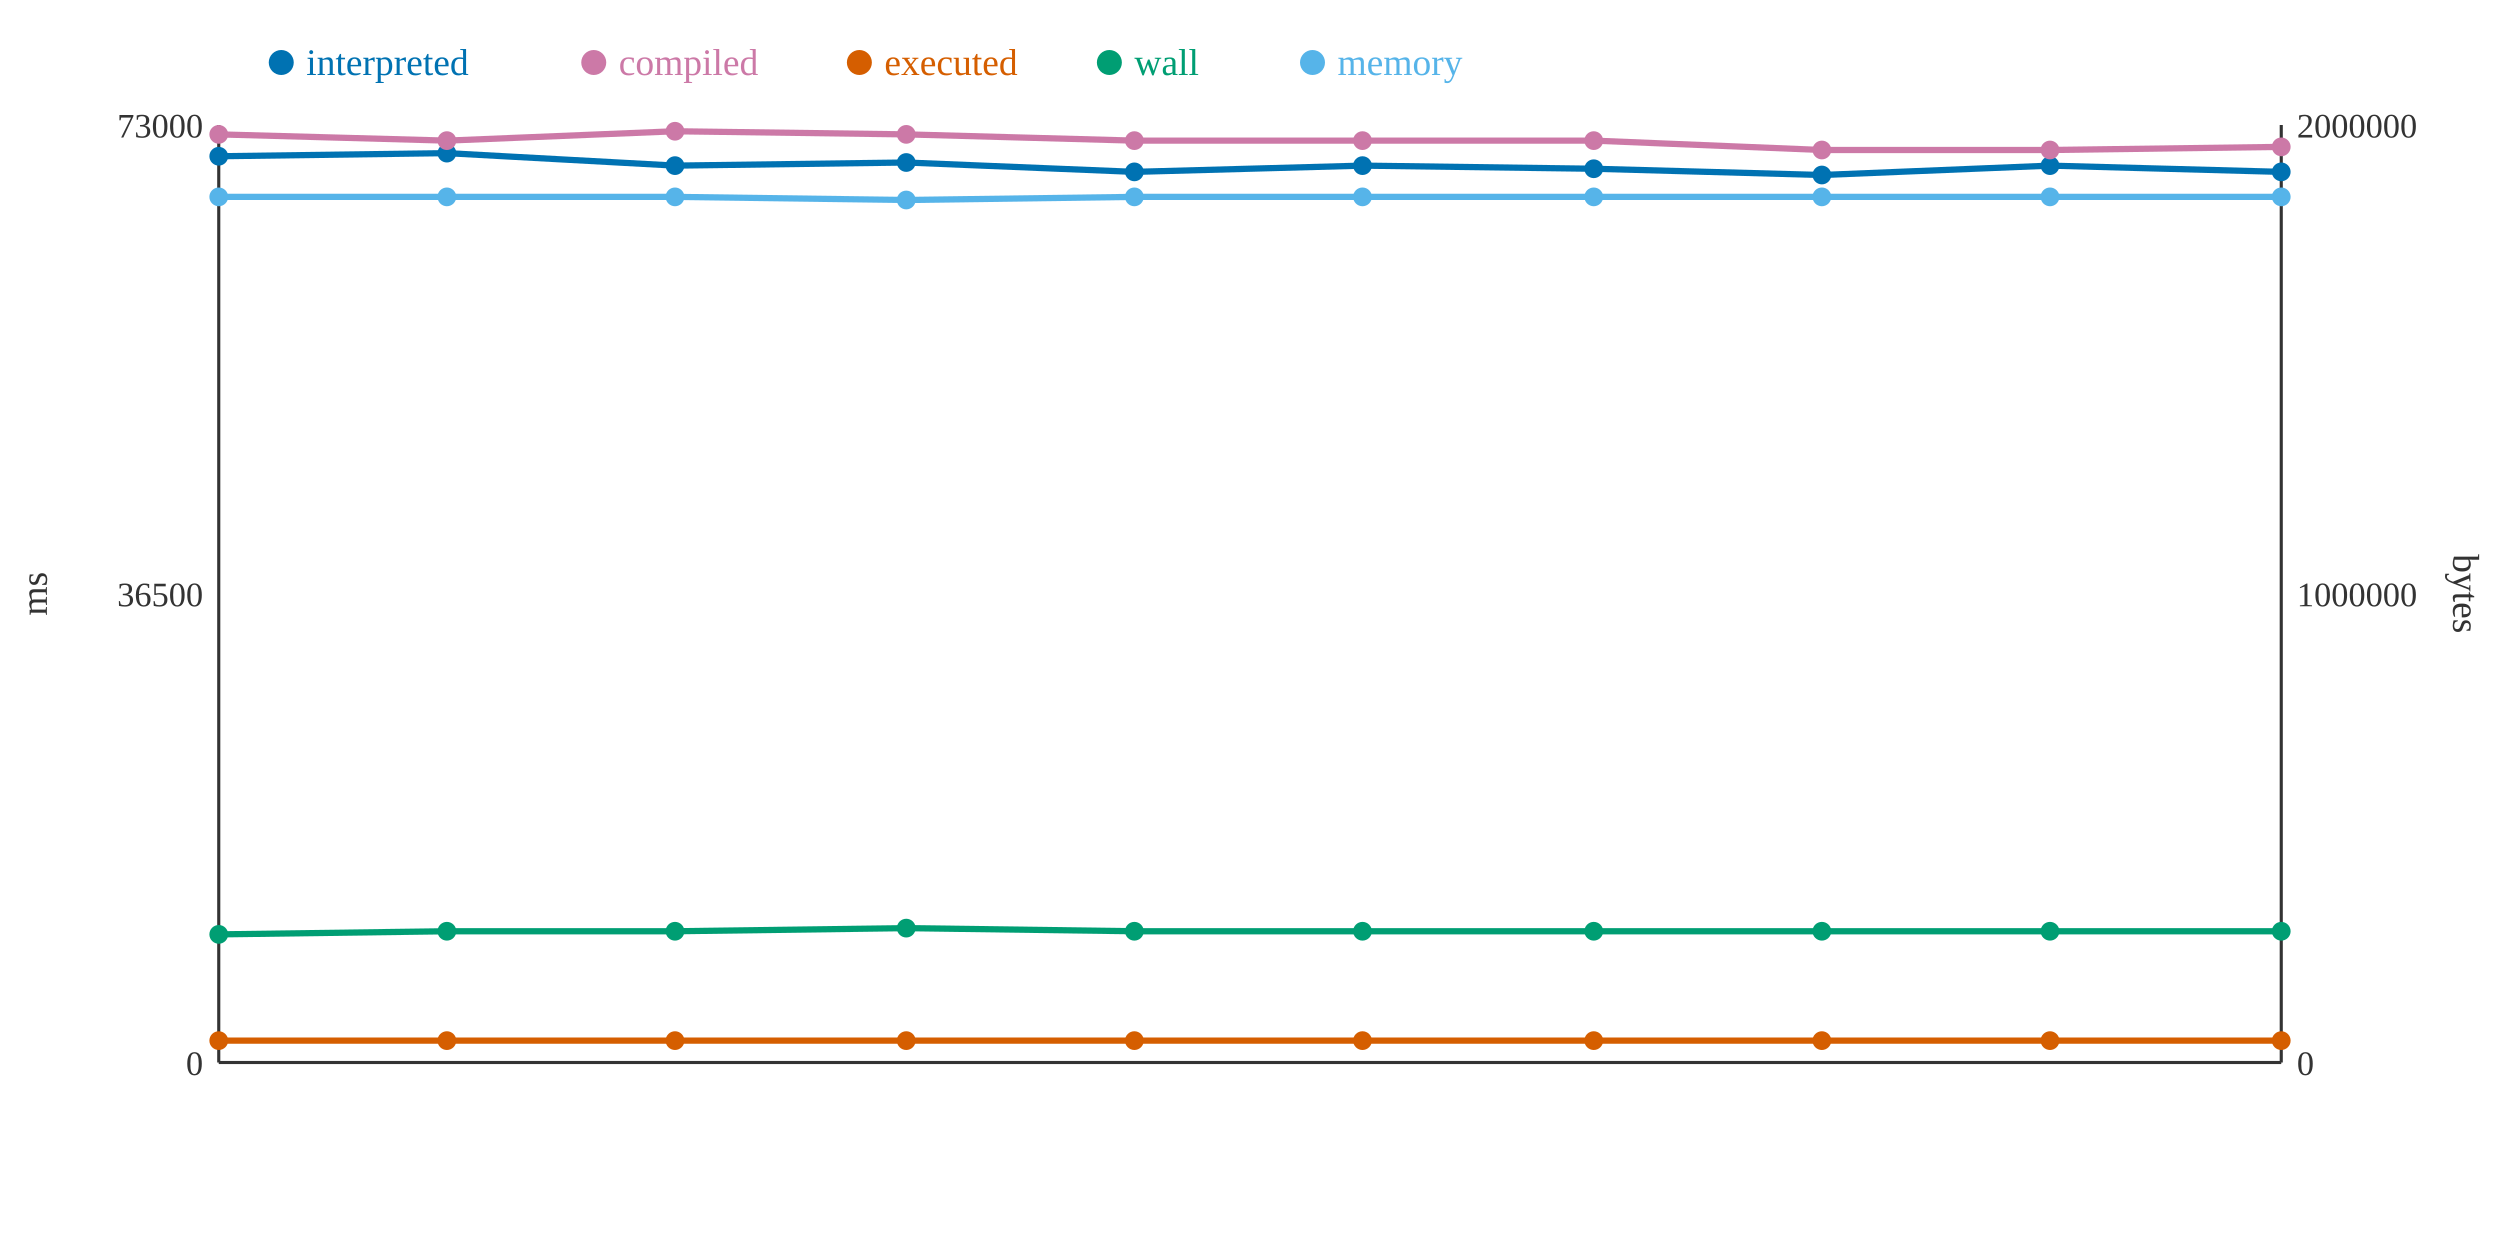
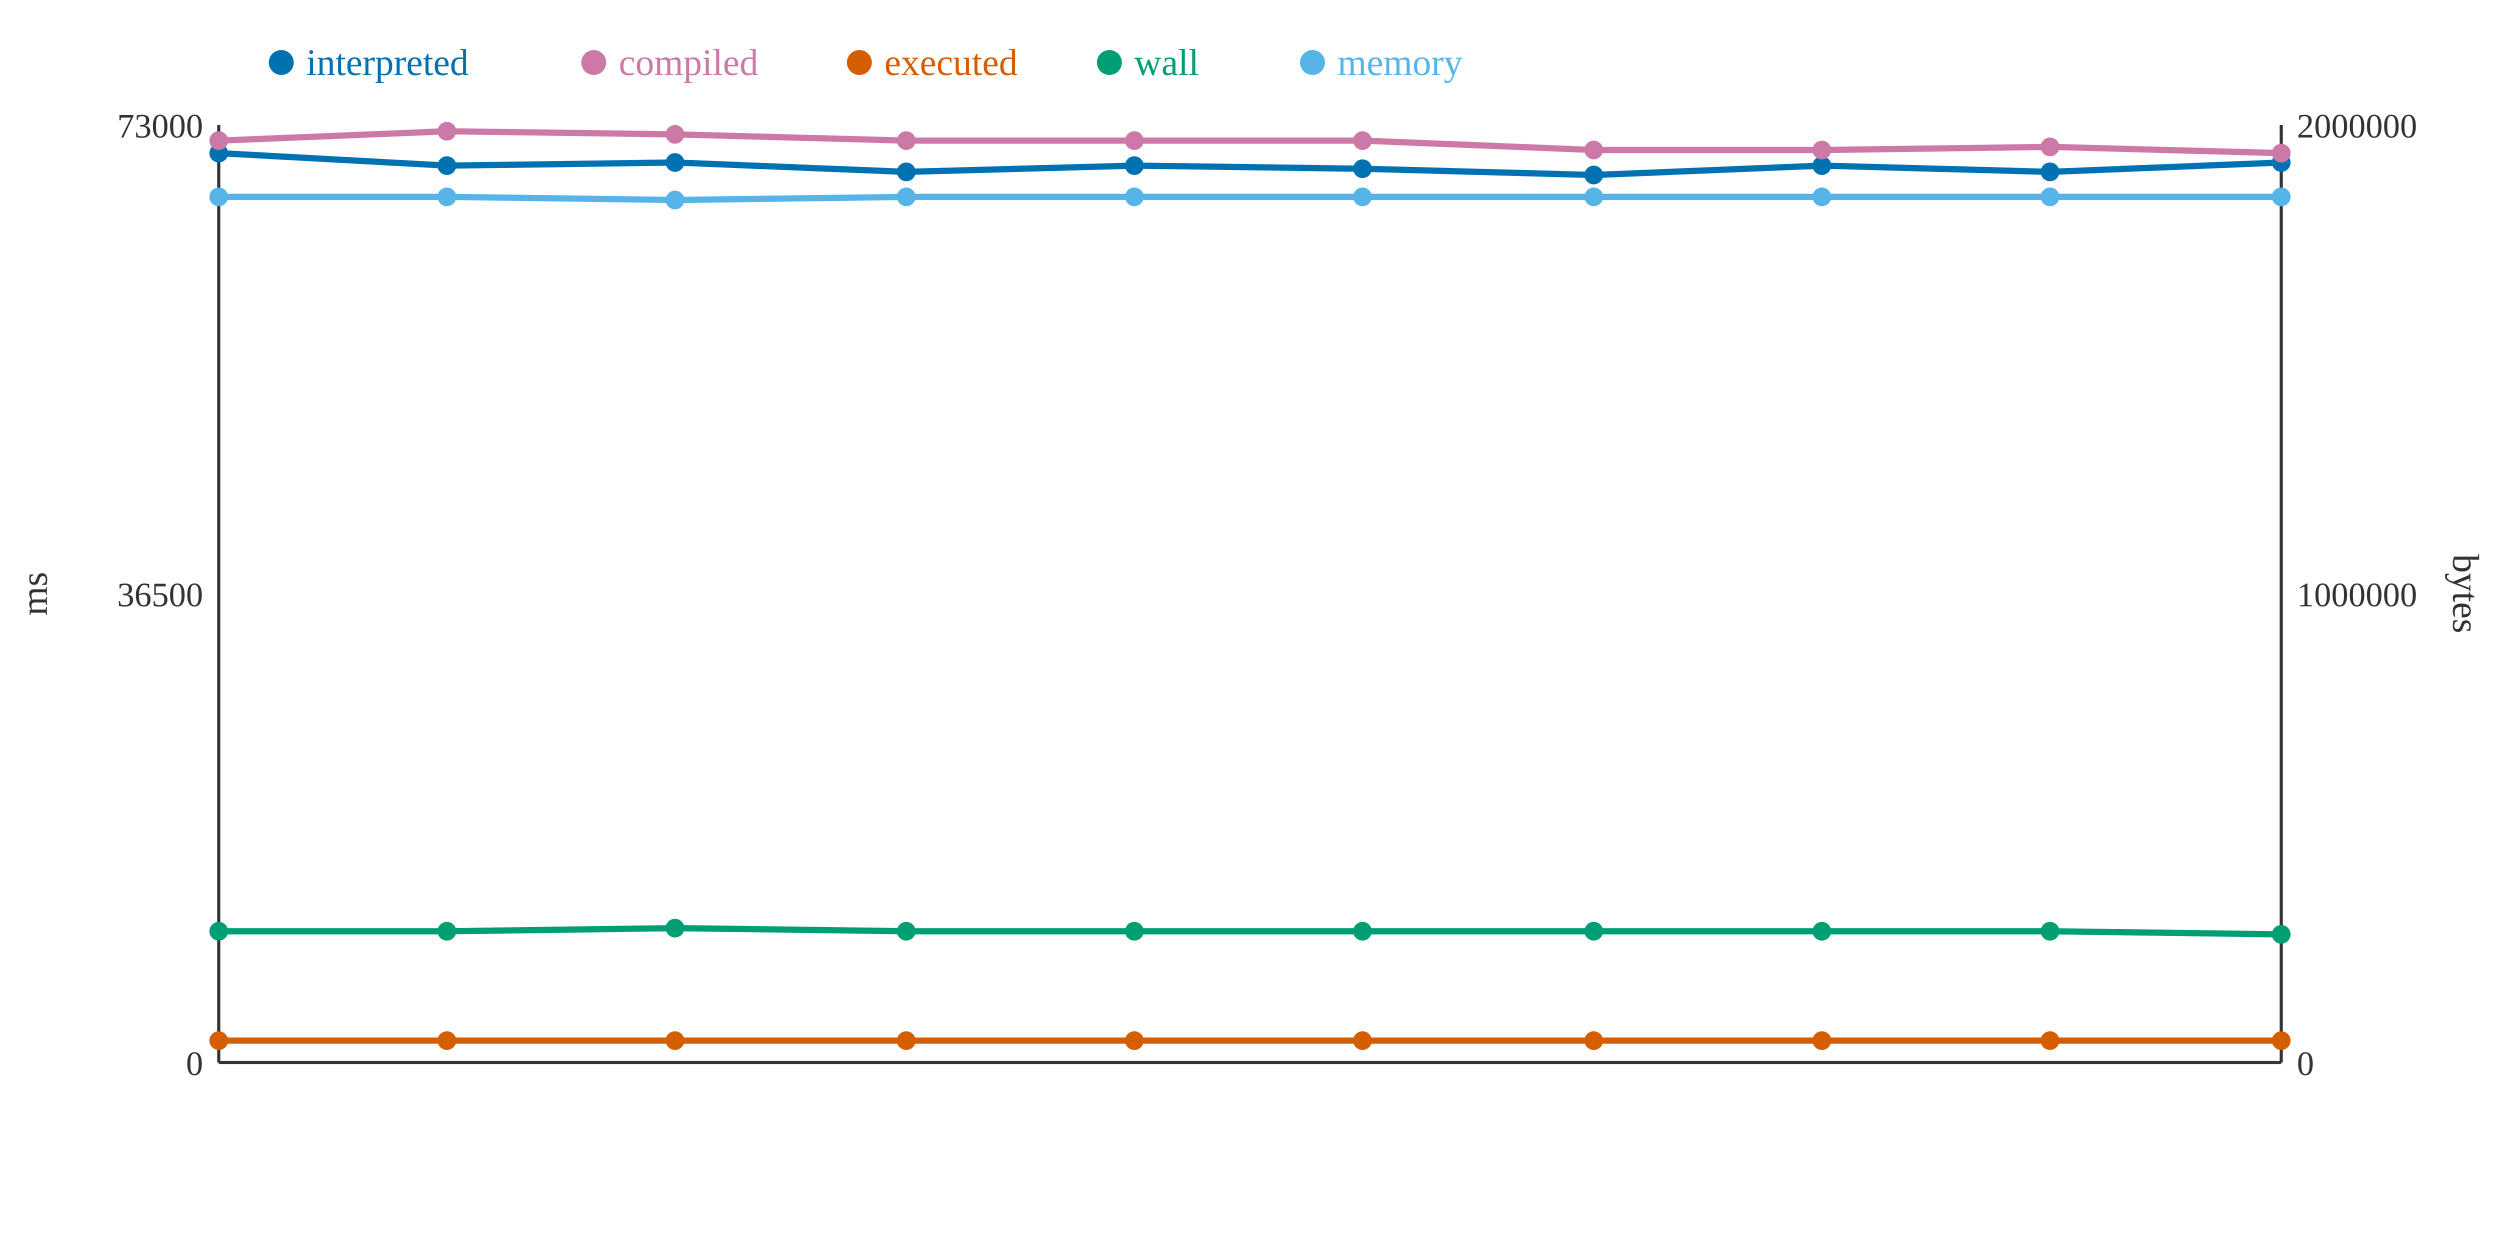
<svg xmlns="http://www.w3.org/2000/svg" width="800" height="400">
  <rect width="800" height="400" fill="white" />
  <line x1="70" y1="40" x2="70" y2="340" stroke="#333" stroke-width="1" />
  <line x1="70" y1="340" x2="730" y2="340" stroke="#333" stroke-width="1" />
  <line x1="730" y1="40" x2="730" y2="340" stroke="#333" stroke-width="1" />
  <text x="65" y="344" text-anchor="end" font-size="11" fill="#333">0</text>
  <text x="65" y="194" text-anchor="end" font-size="11" fill="#333">36500</text>
  <text x="65" y="44" text-anchor="end" font-size="11" fill="#333">73000</text>
  <text x="15" y="190" text-anchor="middle" font-size="12" fill="#333" transform="rotate(-90 15 190)">ms</text>
  <text x="735" y="344" text-anchor="start" font-size="11" fill="#333">0</text>
  <text x="735" y="194" text-anchor="start" font-size="11" fill="#333">1000000</text>
  <text x="735" y="44" text-anchor="start" font-size="11" fill="#333">2000000</text>
  <text x="785" y="190" text-anchor="middle" font-size="12" fill="#333" transform="rotate(90 785 190)">bytes</text>
-   <polyline points="70,50 143,49 216,53 290,52 363,55 436,53 510,54 583,56 656,53 730,55" fill="none" stroke="#0072B2" stroke-width="2" />
-   <polyline points="70,43 143,45 216,42 290,43 363,45 436,45 510,45 583,48 656,48 730,47" fill="none" stroke="#CC79A7" stroke-width="2" />
+   <polyline points="70,49 143,53 216,52 290,55 363,53 436,54 510,56 583,53 656,55 730,52" fill="none" stroke="#0072B2" stroke-width="2" />
+   <polyline points="70,45 143,42 216,43 290,45 363,45 436,45 510,48 583,48 656,47 730,49" fill="none" stroke="#CC79A7" stroke-width="2" />
  <polyline points="70,333 143,333 216,333 290,333 363,333 436,333 510,333 583,333 656,333 730,333" fill="none" stroke="#D55E00" stroke-width="2" />
-   <polyline points="70,299 143,298 216,298 290,297 363,298 436,298 510,298 583,298 656,298 730,298" fill="none" stroke="#009E73" stroke-width="2" />
-   <polyline points="70,63 143,63 216,63 290,64 363,63 436,63 510,63 583,63 656,63 730,63" fill="none" stroke="#56B4E9" stroke-width="2" />
-   <circle cx="70" cy="50" r="3" fill="#0072B2" />
-   <circle cx="70" cy="43" r="3" fill="#CC79A7" />
+   <polyline points="70,298 143,298 216,297 290,298 363,298 436,298 510,298 583,298 656,298 730,299" fill="none" stroke="#009E73" stroke-width="2" />
+   <polyline points="70,63 143,63 216,64 290,63 363,63 436,63 510,63 583,63 656,63 730,63" fill="none" stroke="#56B4E9" stroke-width="2" />
+   <circle cx="70" cy="49" r="3" fill="#0072B2" />
+   <circle cx="70" cy="45" r="3" fill="#CC79A7" />
  <circle cx="70" cy="333" r="3" fill="#D55E00" />
-   <circle cx="70" cy="299" r="3" fill="#009E73" />
+   <circle cx="70" cy="298" r="3" fill="#009E73" />
  <circle cx="70" cy="63" r="3" fill="#56B4E9" />
-   <circle cx="143" cy="49" r="3" fill="#0072B2" />
-   <circle cx="143" cy="45" r="3" fill="#CC79A7" />
+   <circle cx="143" cy="53" r="3" fill="#0072B2" />
+   <circle cx="143" cy="42" r="3" fill="#CC79A7" />
  <circle cx="143" cy="333" r="3" fill="#D55E00" />
  <circle cx="143" cy="298" r="3" fill="#009E73" />
  <circle cx="143" cy="63" r="3" fill="#56B4E9" />
-   <circle cx="216" cy="53" r="3" fill="#0072B2" />
-   <circle cx="216" cy="42" r="3" fill="#CC79A7" />
+   <circle cx="216" cy="52" r="3" fill="#0072B2" />
+   <circle cx="216" cy="43" r="3" fill="#CC79A7" />
  <circle cx="216" cy="333" r="3" fill="#D55E00" />
-   <circle cx="216" cy="298" r="3" fill="#009E73" />
-   <circle cx="216" cy="63" r="3" fill="#56B4E9" />
-   <circle cx="290" cy="52" r="3" fill="#0072B2" />
-   <circle cx="290" cy="43" r="3" fill="#CC79A7" />
+   <circle cx="216" cy="297" r="3" fill="#009E73" />
+   <circle cx="216" cy="64" r="3" fill="#56B4E9" />
+   <circle cx="290" cy="55" r="3" fill="#0072B2" />
+   <circle cx="290" cy="45" r="3" fill="#CC79A7" />
  <circle cx="290" cy="333" r="3" fill="#D55E00" />
-   <circle cx="290" cy="297" r="3" fill="#009E73" />
-   <circle cx="290" cy="64" r="3" fill="#56B4E9" />
-   <circle cx="363" cy="55" r="3" fill="#0072B2" />
+   <circle cx="290" cy="298" r="3" fill="#009E73" />
+   <circle cx="290" cy="63" r="3" fill="#56B4E9" />
+   <circle cx="363" cy="53" r="3" fill="#0072B2" />
  <circle cx="363" cy="45" r="3" fill="#CC79A7" />
  <circle cx="363" cy="333" r="3" fill="#D55E00" />
  <circle cx="363" cy="298" r="3" fill="#009E73" />
  <circle cx="363" cy="63" r="3" fill="#56B4E9" />
-   <circle cx="436" cy="53" r="3" fill="#0072B2" />
+   <circle cx="436" cy="54" r="3" fill="#0072B2" />
  <circle cx="436" cy="45" r="3" fill="#CC79A7" />
  <circle cx="436" cy="333" r="3" fill="#D55E00" />
  <circle cx="436" cy="298" r="3" fill="#009E73" />
  <circle cx="436" cy="63" r="3" fill="#56B4E9" />
-   <circle cx="510" cy="54" r="3" fill="#0072B2" />
-   <circle cx="510" cy="45" r="3" fill="#CC79A7" />
+   <circle cx="510" cy="56" r="3" fill="#0072B2" />
+   <circle cx="510" cy="48" r="3" fill="#CC79A7" />
  <circle cx="510" cy="333" r="3" fill="#D55E00" />
  <circle cx="510" cy="298" r="3" fill="#009E73" />
  <circle cx="510" cy="63" r="3" fill="#56B4E9" />
-   <circle cx="583" cy="56" r="3" fill="#0072B2" />
+   <circle cx="583" cy="53" r="3" fill="#0072B2" />
  <circle cx="583" cy="48" r="3" fill="#CC79A7" />
  <circle cx="583" cy="333" r="3" fill="#D55E00" />
  <circle cx="583" cy="298" r="3" fill="#009E73" />
  <circle cx="583" cy="63" r="3" fill="#56B4E9" />
-   <circle cx="656" cy="53" r="3" fill="#0072B2" />
-   <circle cx="656" cy="48" r="3" fill="#CC79A7" />
+   <circle cx="656" cy="55" r="3" fill="#0072B2" />
+   <circle cx="656" cy="47" r="3" fill="#CC79A7" />
  <circle cx="656" cy="333" r="3" fill="#D55E00" />
  <circle cx="656" cy="298" r="3" fill="#009E73" />
  <circle cx="656" cy="63" r="3" fill="#56B4E9" />
-   <circle cx="730" cy="55" r="3" fill="#0072B2" />
-   <circle cx="730" cy="47" r="3" fill="#CC79A7" />
+   <circle cx="730" cy="52" r="3" fill="#0072B2" />
+   <circle cx="730" cy="49" r="3" fill="#CC79A7" />
  <circle cx="730" cy="333" r="3" fill="#D55E00" />
-   <circle cx="730" cy="298" r="3" fill="#009E73" />
+   <circle cx="730" cy="299" r="3" fill="#009E73" />
  <circle cx="730" cy="63" r="3" fill="#56B4E9" />
  <circle cx="90" cy="20" r="4" fill="#0072B2" />
  <text x="98" y="24" text-anchor="start" font-size="12" fill="#0072B2">interpreted</text>
  <circle cx="190" cy="20" r="4" fill="#CC79A7" />
  <text x="198" y="24" text-anchor="start" font-size="12" fill="#CC79A7">compiled</text>
  <circle cx="275" cy="20" r="4" fill="#D55E00" />
  <text x="283" y="24" text-anchor="start" font-size="12" fill="#D55E00">executed</text>
  <circle cx="355" cy="20" r="4" fill="#009E73" />
  <text x="363" y="24" text-anchor="start" font-size="12" fill="#009E73">wall</text>
  <circle cx="420" cy="20" r="4" fill="#56B4E9" />
  <text x="428" y="24" text-anchor="start" font-size="12" fill="#56B4E9">memory</text>
</svg>
